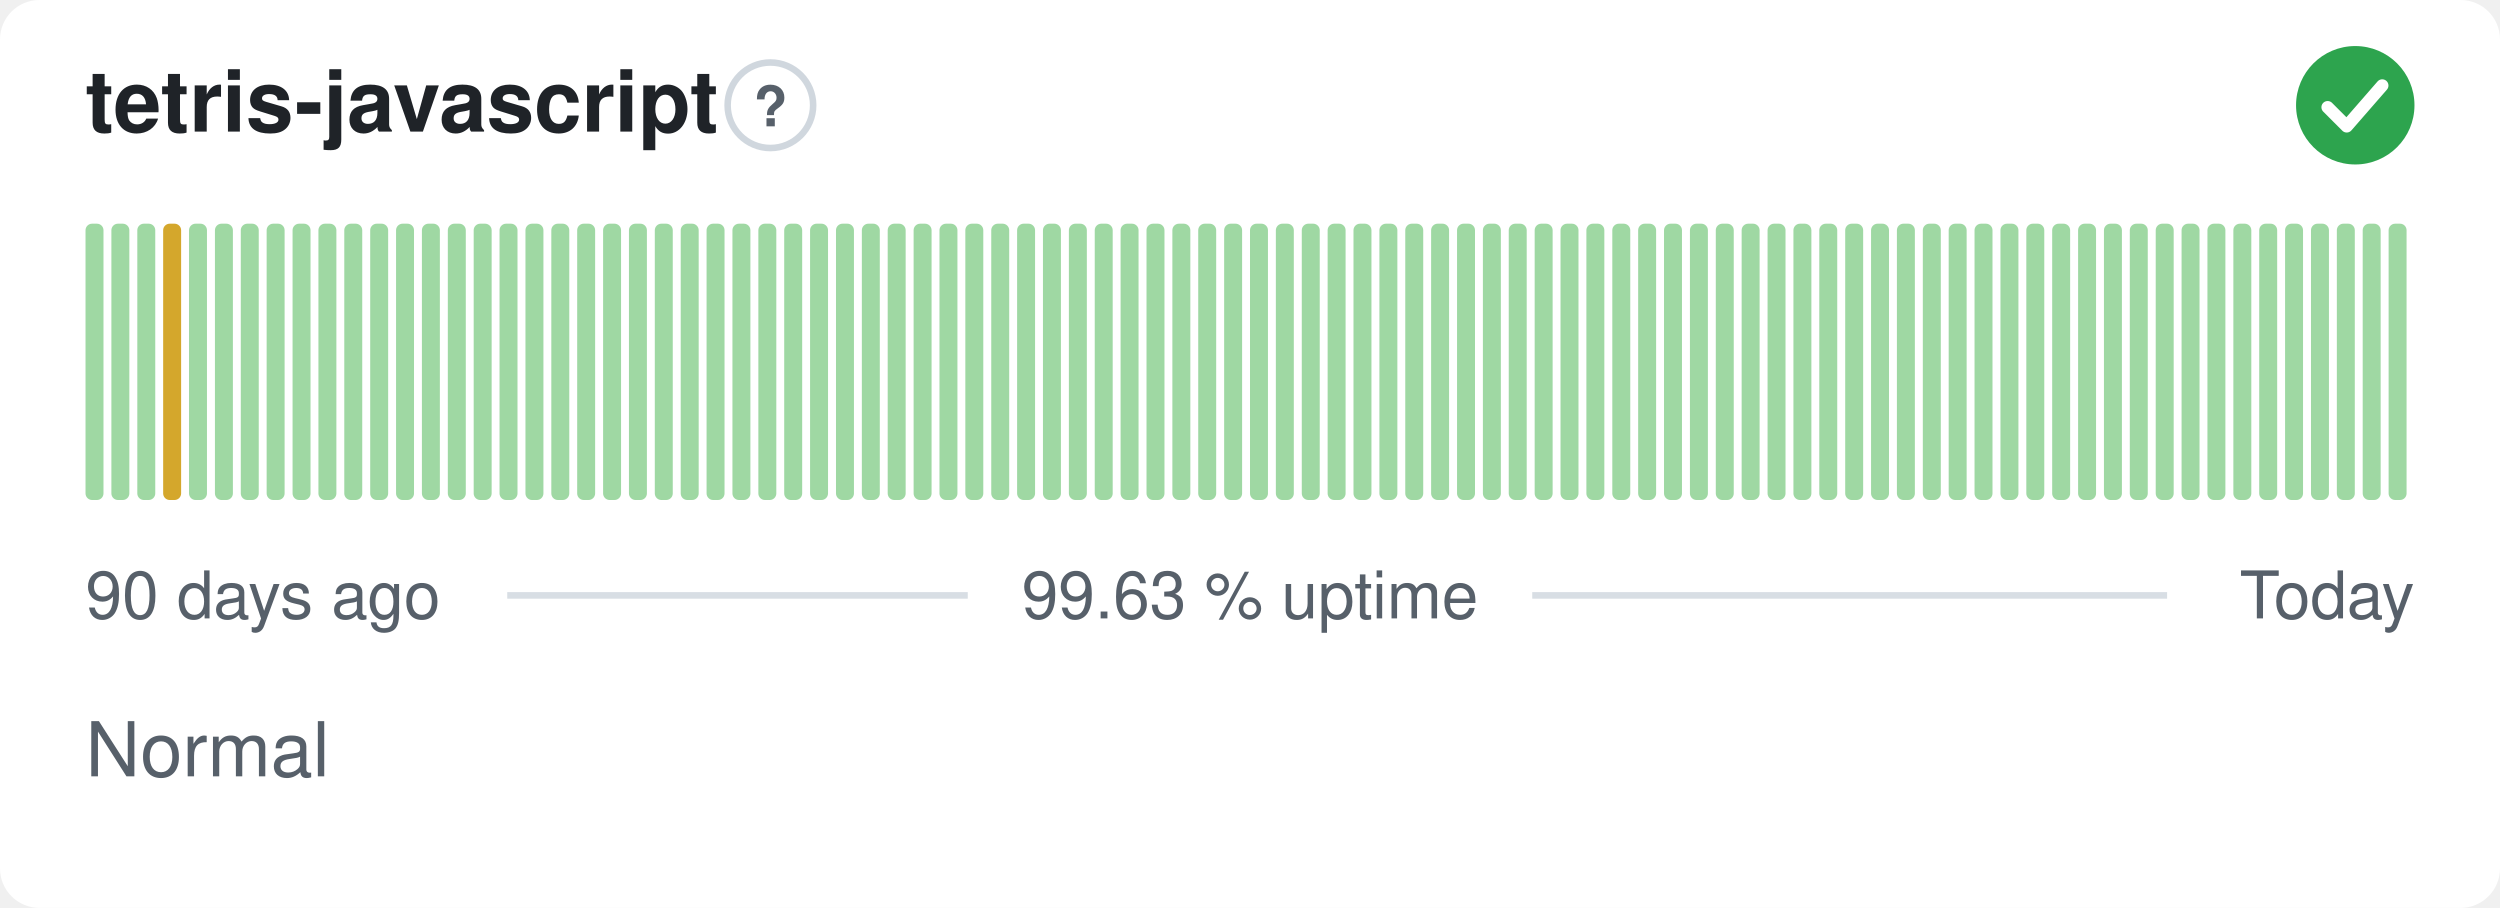
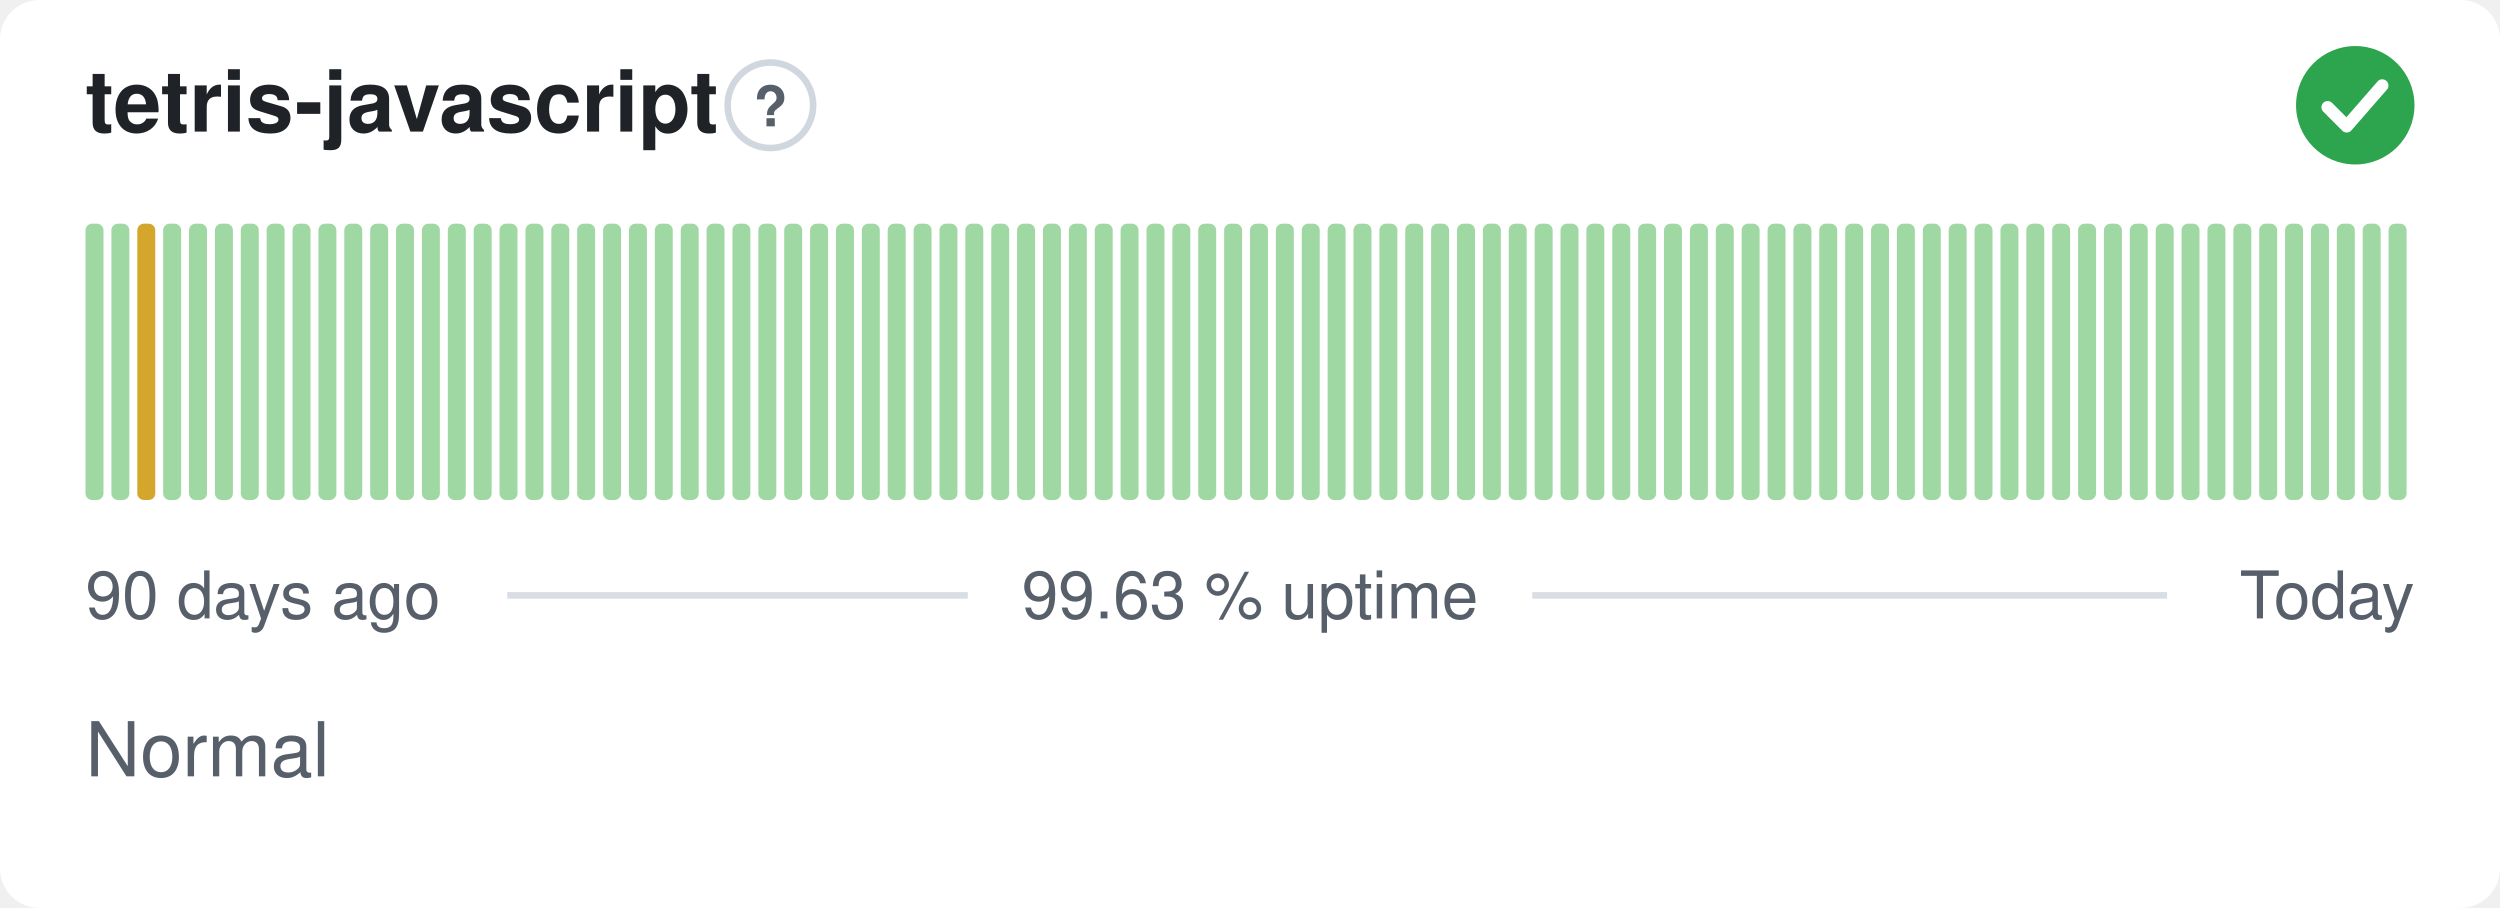
<svg xmlns="http://www.w3.org/2000/svg" width="380" height="138" viewBox="0 0 380 138" role="img" aria-label="tetris-javascript: Normal, 99.63 % uptime over the last 90 days" font-family="-apple-system,BlinkMacSystemFont,'Segoe UI',Helvetica,Arial,sans-serif">
  <style>
    @media (prefers-color-scheme: dark) {
      .bg { fill: #0d1117 }
      .title { fill: #e6edf3 }
      .muted { fill: #8b949e }
      .hint { stroke: #30363d }
      .rule { stroke: #30363d }
      .nodata { fill: #21262d }
    }
  </style>
  <rect class="bg" width="380" height="138" rx="6" fill="#ffffff" />
  <text class="title" x="13" y="20" font-size="13" font-weight="600" fill="#1f2328">tetris-javascript</text>
  <circle class="hint" cx="117.1" cy="16" r="6.5" fill="none" stroke="#d0d7de" stroke-width="1" />
  <text class="muted" x="117.1" y="19.2" text-anchor="middle" font-size="8.5" font-weight="700" fill="#57606a">?</text>
  <circle cx="358" cy="16" r="9" fill="#2da44e" />
  <path d="M353.80 16.30l2.90 2.90 5.40 -6.20" fill="none" stroke="#fff" stroke-width="1.89" stroke-linecap="round" stroke-linejoin="round" />
  <rect x="13.00" y="34.00" width="2.73" height="42.00" rx="1" fill="#9fd8a3" />
  <rect x="16.93" y="34.00" width="2.73" height="42.00" rx="1" fill="#9fd8a3" />
-   <rect x="20.87" y="34.00" width="2.73" height="42.00" rx="1" fill="#9fd8a3" />
-   <rect x="24.80" y="34.00" width="2.73" height="42.00" rx="1" fill="#d4a72c" />
+   <rect x="20.87" y="34.00" width="2.73" height="42.00" rx="1" fill="#d4a72c" />
+   <rect x="24.80" y="34.00" width="2.73" height="42.00" rx="1" fill="#9fd8a3" />
  <rect x="28.73" y="34.00" width="2.73" height="42.00" rx="1" fill="#9fd8a3" />
  <rect x="32.67" y="34.00" width="2.73" height="42.00" rx="1" fill="#9fd8a3" />
  <rect x="36.60" y="34.00" width="2.73" height="42.00" rx="1" fill="#9fd8a3" />
  <rect x="40.53" y="34.00" width="2.73" height="42.00" rx="1" fill="#9fd8a3" />
  <rect x="44.47" y="34.00" width="2.73" height="42.00" rx="1" fill="#9fd8a3" />
  <rect x="48.40" y="34.00" width="2.73" height="42.00" rx="1" fill="#9fd8a3" />
  <rect x="52.33" y="34.00" width="2.73" height="42.00" rx="1" fill="#9fd8a3" />
  <rect x="56.27" y="34.00" width="2.73" height="42.00" rx="1" fill="#9fd8a3" />
  <rect x="60.20" y="34.00" width="2.73" height="42.00" rx="1" fill="#9fd8a3" />
  <rect x="64.13" y="34.00" width="2.73" height="42.00" rx="1" fill="#9fd8a3" />
  <rect x="68.07" y="34.00" width="2.73" height="42.00" rx="1" fill="#9fd8a3" />
  <rect x="72.00" y="34.00" width="2.73" height="42.00" rx="1" fill="#9fd8a3" />
  <rect x="75.93" y="34.00" width="2.73" height="42.00" rx="1" fill="#9fd8a3" />
  <rect x="79.87" y="34.00" width="2.73" height="42.00" rx="1" fill="#9fd8a3" />
  <rect x="83.80" y="34.00" width="2.73" height="42.00" rx="1" fill="#9fd8a3" />
  <rect x="87.73" y="34.00" width="2.73" height="42.00" rx="1" fill="#9fd8a3" />
  <rect x="91.67" y="34.00" width="2.73" height="42.00" rx="1" fill="#9fd8a3" />
  <rect x="95.60" y="34.00" width="2.73" height="42.00" rx="1" fill="#9fd8a3" />
  <rect x="99.53" y="34.00" width="2.73" height="42.00" rx="1" fill="#9fd8a3" />
  <rect x="103.47" y="34.00" width="2.73" height="42.00" rx="1" fill="#9fd8a3" />
  <rect x="107.40" y="34.00" width="2.73" height="42.00" rx="1" fill="#9fd8a3" />
  <rect x="111.33" y="34.00" width="2.73" height="42.00" rx="1" fill="#9fd8a3" />
  <rect x="115.27" y="34.00" width="2.73" height="42.00" rx="1" fill="#9fd8a3" />
  <rect x="119.20" y="34.00" width="2.73" height="42.00" rx="1" fill="#9fd8a3" />
  <rect x="123.13" y="34.00" width="2.73" height="42.00" rx="1" fill="#9fd8a3" />
  <rect x="127.07" y="34.00" width="2.73" height="42.00" rx="1" fill="#9fd8a3" />
  <rect x="131.00" y="34.00" width="2.73" height="42.00" rx="1" fill="#9fd8a3" />
  <rect x="134.93" y="34.00" width="2.73" height="42.00" rx="1" fill="#9fd8a3" />
  <rect x="138.87" y="34.00" width="2.73" height="42.00" rx="1" fill="#9fd8a3" />
  <rect x="142.80" y="34.00" width="2.73" height="42.00" rx="1" fill="#9fd8a3" />
  <rect x="146.73" y="34.00" width="2.73" height="42.00" rx="1" fill="#9fd8a3" />
  <rect x="150.67" y="34.00" width="2.73" height="42.00" rx="1" fill="#9fd8a3" />
  <rect x="154.60" y="34.00" width="2.73" height="42.00" rx="1" fill="#9fd8a3" />
  <rect x="158.53" y="34.00" width="2.73" height="42.00" rx="1" fill="#9fd8a3" />
  <rect x="162.47" y="34.00" width="2.73" height="42.00" rx="1" fill="#9fd8a3" />
  <rect x="166.40" y="34.00" width="2.73" height="42.00" rx="1" fill="#9fd8a3" />
  <rect x="170.33" y="34.00" width="2.73" height="42.00" rx="1" fill="#9fd8a3" />
  <rect x="174.27" y="34.00" width="2.73" height="42.00" rx="1" fill="#9fd8a3" />
  <rect x="178.20" y="34.00" width="2.73" height="42.00" rx="1" fill="#9fd8a3" />
  <rect x="182.13" y="34.00" width="2.73" height="42.00" rx="1" fill="#9fd8a3" />
  <rect x="186.07" y="34.00" width="2.73" height="42.00" rx="1" fill="#9fd8a3" />
  <rect x="190.00" y="34.00" width="2.73" height="42.00" rx="1" fill="#9fd8a3" />
  <rect x="193.93" y="34.00" width="2.73" height="42.00" rx="1" fill="#9fd8a3" />
  <rect x="197.87" y="34.00" width="2.73" height="42.00" rx="1" fill="#9fd8a3" />
  <rect x="201.80" y="34.00" width="2.73" height="42.00" rx="1" fill="#9fd8a3" />
  <rect x="205.73" y="34.00" width="2.73" height="42.00" rx="1" fill="#9fd8a3" />
  <rect x="209.67" y="34.00" width="2.73" height="42.00" rx="1" fill="#9fd8a3" />
  <rect x="213.60" y="34.00" width="2.73" height="42.00" rx="1" fill="#9fd8a3" />
  <rect x="217.53" y="34.00" width="2.73" height="42.00" rx="1" fill="#9fd8a3" />
  <rect x="221.47" y="34.00" width="2.73" height="42.00" rx="1" fill="#9fd8a3" />
  <rect x="225.40" y="34.00" width="2.73" height="42.00" rx="1" fill="#9fd8a3" />
  <rect x="229.33" y="34.00" width="2.73" height="42.00" rx="1" fill="#9fd8a3" />
  <rect x="233.27" y="34.00" width="2.73" height="42.00" rx="1" fill="#9fd8a3" />
  <rect x="237.20" y="34.00" width="2.73" height="42.00" rx="1" fill="#9fd8a3" />
  <rect x="241.13" y="34.00" width="2.73" height="42.00" rx="1" fill="#9fd8a3" />
  <rect x="245.07" y="34.00" width="2.73" height="42.00" rx="1" fill="#9fd8a3" />
  <rect x="249.00" y="34.00" width="2.73" height="42.00" rx="1" fill="#9fd8a3" />
  <rect x="252.93" y="34.00" width="2.73" height="42.00" rx="1" fill="#9fd8a3" />
  <rect x="256.87" y="34.00" width="2.73" height="42.00" rx="1" fill="#9fd8a3" />
  <rect x="260.80" y="34.00" width="2.73" height="42.00" rx="1" fill="#9fd8a3" />
  <rect x="264.73" y="34.00" width="2.73" height="42.00" rx="1" fill="#9fd8a3" />
  <rect x="268.67" y="34.00" width="2.73" height="42.00" rx="1" fill="#9fd8a3" />
  <rect x="272.60" y="34.00" width="2.73" height="42.00" rx="1" fill="#9fd8a3" />
  <rect x="276.53" y="34.00" width="2.73" height="42.00" rx="1" fill="#9fd8a3" />
  <rect x="280.47" y="34.00" width="2.73" height="42.00" rx="1" fill="#9fd8a3" />
  <rect x="284.40" y="34.00" width="2.73" height="42.00" rx="1" fill="#9fd8a3" />
  <rect x="288.33" y="34.00" width="2.73" height="42.00" rx="1" fill="#9fd8a3" />
  <rect x="292.27" y="34.00" width="2.73" height="42.00" rx="1" fill="#9fd8a3" />
  <rect x="296.20" y="34.00" width="2.73" height="42.00" rx="1" fill="#9fd8a3" />
  <rect x="300.13" y="34.00" width="2.73" height="42.00" rx="1" fill="#9fd8a3" />
  <rect x="304.07" y="34.00" width="2.73" height="42.00" rx="1" fill="#9fd8a3" />
  <rect x="308.00" y="34.00" width="2.73" height="42.00" rx="1" fill="#9fd8a3" />
  <rect x="311.93" y="34.00" width="2.73" height="42.00" rx="1" fill="#9fd8a3" />
  <rect x="315.87" y="34.00" width="2.73" height="42.00" rx="1" fill="#9fd8a3" />
  <rect x="319.80" y="34.00" width="2.73" height="42.00" rx="1" fill="#9fd8a3" />
  <rect x="323.73" y="34.00" width="2.73" height="42.00" rx="1" fill="#9fd8a3" />
  <rect x="327.67" y="34.00" width="2.73" height="42.00" rx="1" fill="#9fd8a3" />
  <rect x="331.60" y="34.00" width="2.73" height="42.00" rx="1" fill="#9fd8a3" />
  <rect x="335.53" y="34.00" width="2.73" height="42.00" rx="1" fill="#9fd8a3" />
  <rect x="339.47" y="34.00" width="2.73" height="42.00" rx="1" fill="#9fd8a3" />
  <rect x="343.40" y="34.00" width="2.73" height="42.00" rx="1" fill="#9fd8a3" />
  <rect x="347.33" y="34.00" width="2.73" height="42.00" rx="1" fill="#9fd8a3" />
  <rect x="351.27" y="34.00" width="2.73" height="42.00" rx="1" fill="#9fd8a3" />
  <rect x="355.20" y="34.00" width="2.73" height="42.00" rx="1" fill="#9fd8a3" />
  <rect x="359.13" y="34.00" width="2.73" height="42.00" rx="1" fill="#9fd8a3" />
  <rect x="363.07" y="34.00" width="2.73" height="42.00" rx="1" fill="#9fd8a3" />
  <text class="muted" x="13" y="94" font-size="10" fill="#57606a">90 days ago</text>
  <text class="muted" x="190" y="94" text-anchor="middle" font-size="10" fill="#57606a">99.63 % uptime</text>
  <text class="muted" x="367" y="94" text-anchor="end" font-size="10" fill="#57606a">Today</text>
  <line class="rule" x1="77.1" y1="90.5" x2="147.1" y2="90.5" stroke="#d8dee4" stroke-width="1" />
  <line class="rule" x1="232.9" y1="90.5" x2="329.4" y2="90.5" stroke="#d8dee4" stroke-width="1" />
  <text class="muted" x="13" y="118" font-size="11.5" fill="#57606a">Normal</text>
</svg>
